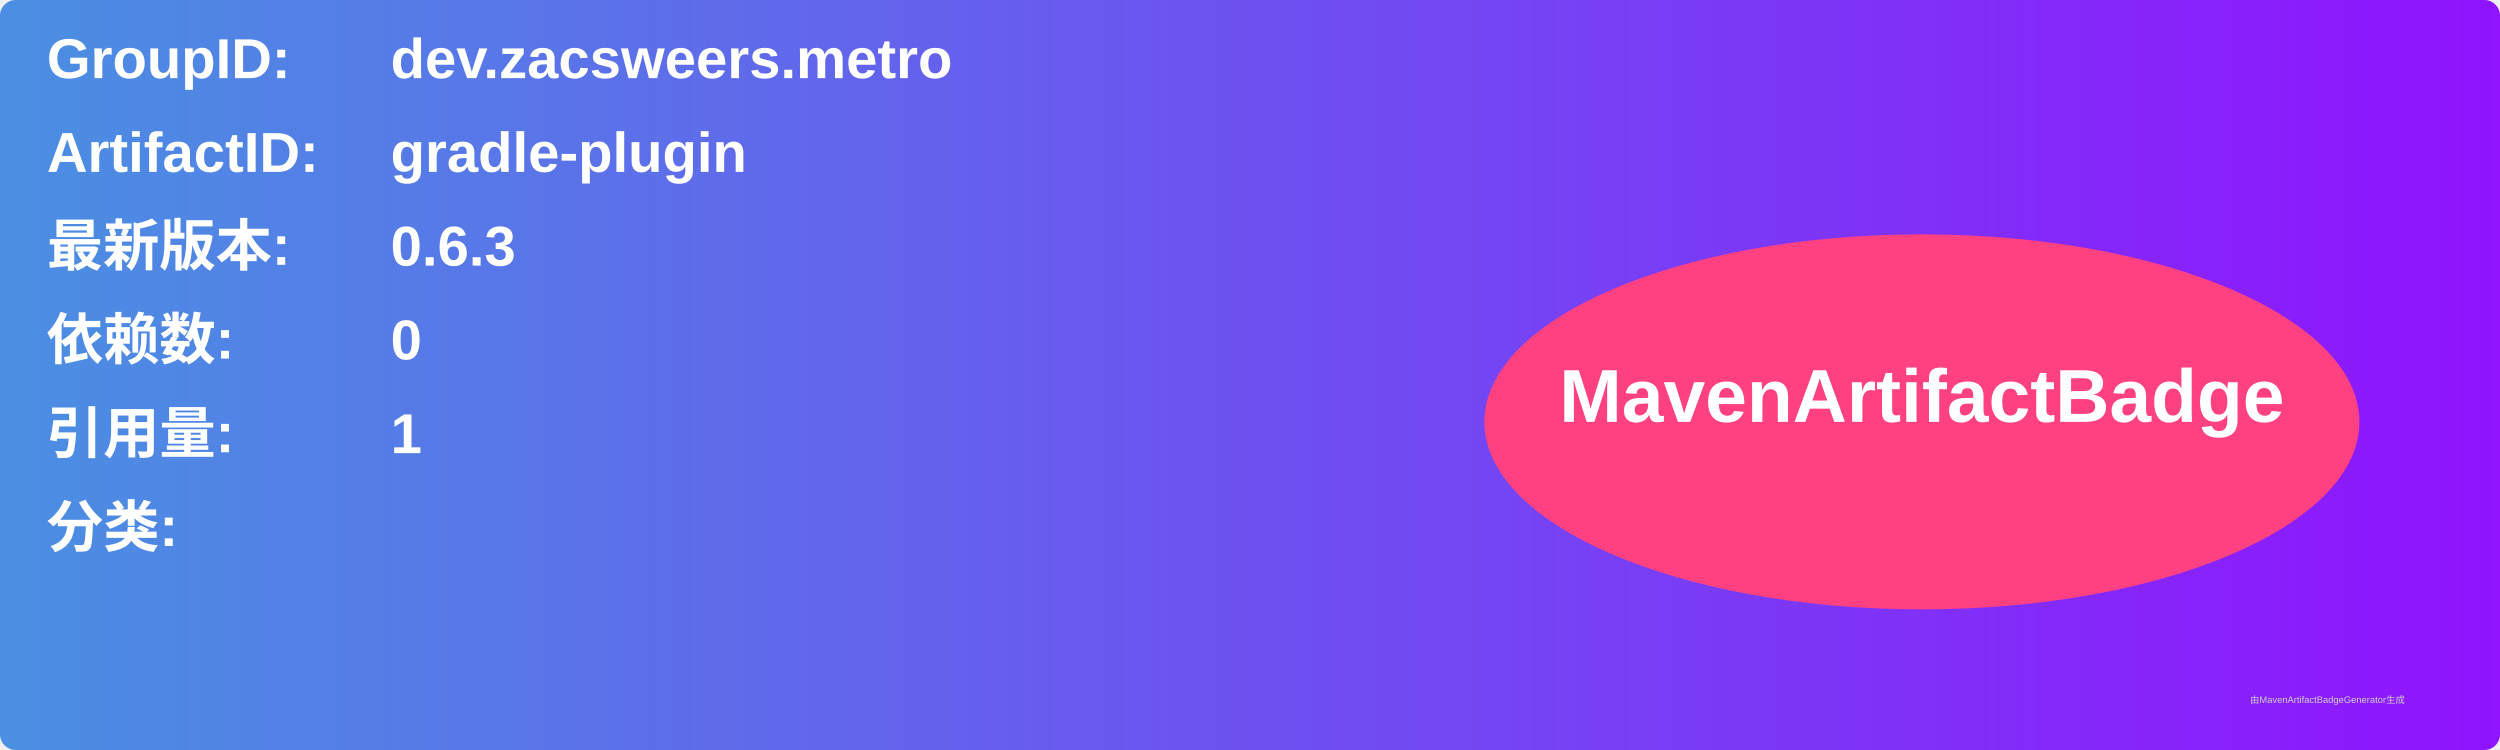
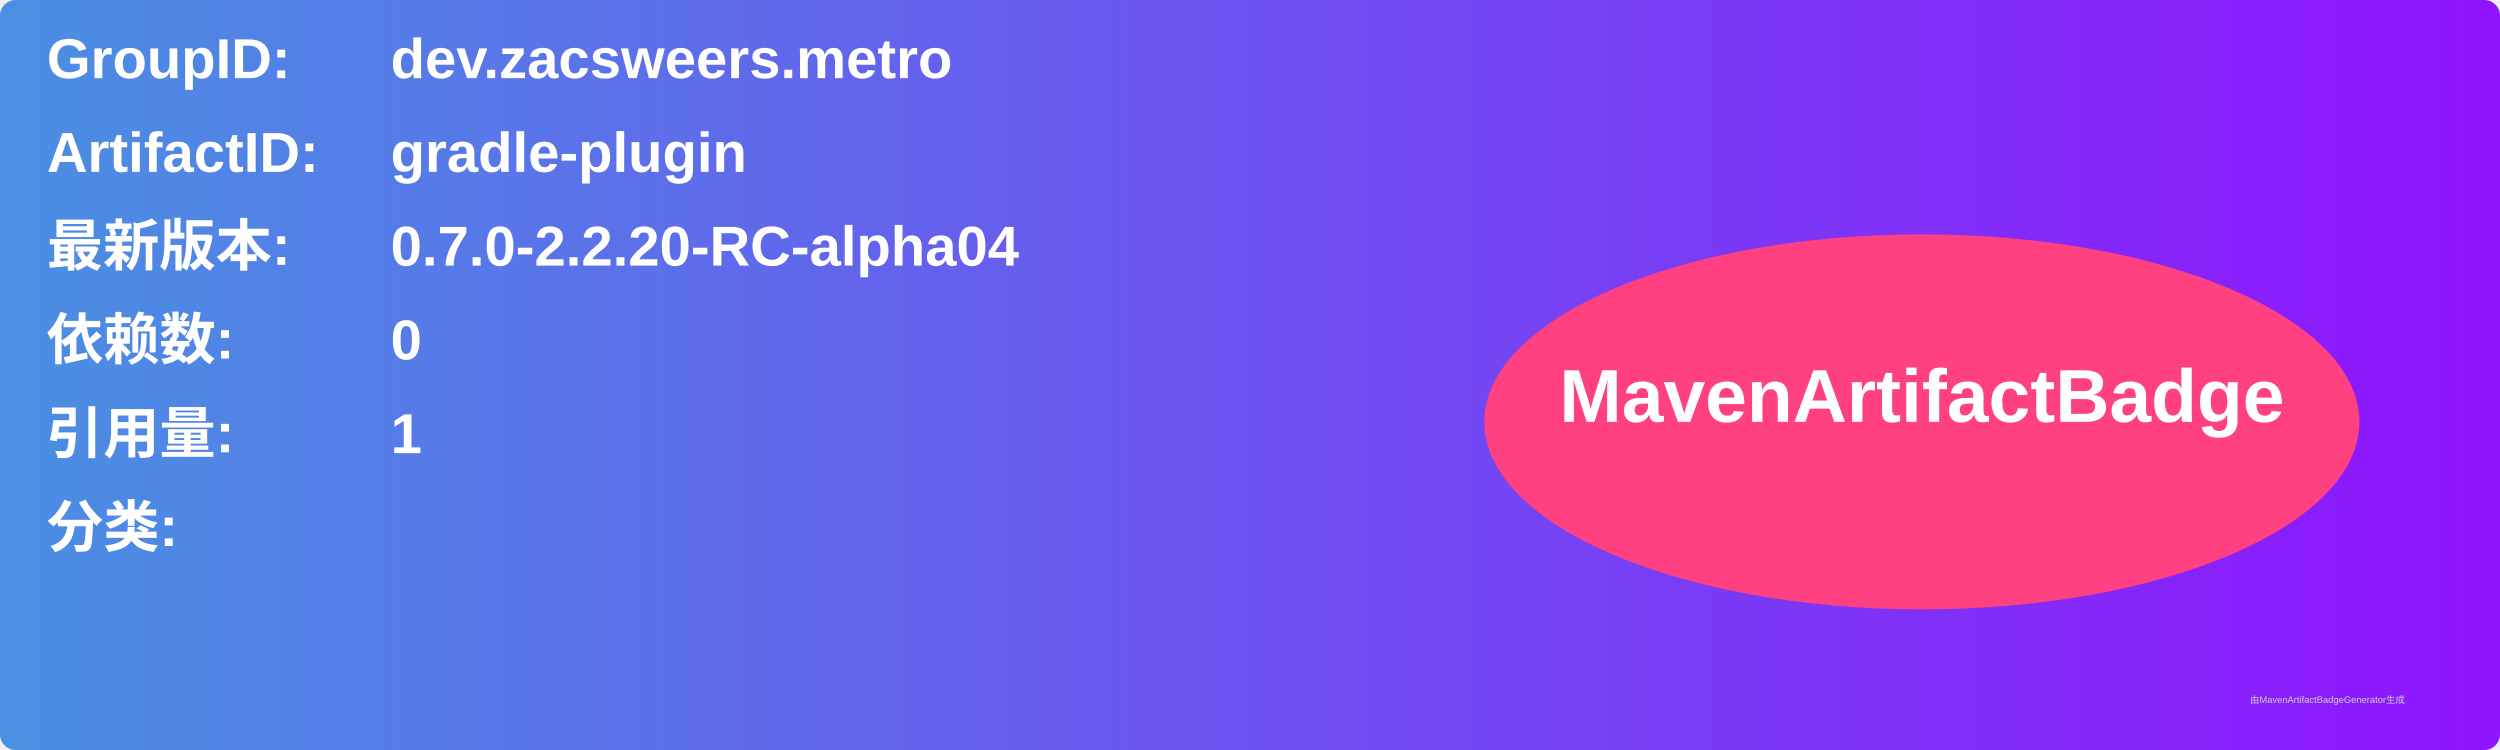
<svg xmlns="http://www.w3.org/2000/svg" width="800" height="240" viewBox="0 0 800 240">
  <linearGradient id="grad" x1="0%" y1="0%" x2="100%" y2="0%">
    <stop offset="0%" stop-color="#4a90e2" />
    <stop offset="100%" stop-color="#9013fe" />
  </linearGradient>
  <rect width="100%" height="100%" rx="5" ry="5" fill="url(#grad)" />
  <g transform="translate(15, 15)">
    <text x="0" y="10" font-family="Arial" font-size="18" fill="white" font-weight="bold" width="260">GroupID:</text>
    <text x="110" y="10" font-family="Arial" font-size="18" fill="white" font-weight="bold" width="460">dev.zacsweers.metro</text>
    <text x="0" y="40" font-family="Arial" font-size="18" fill="white" font-weight="bold" width="260">ArtifactID:</text>
    <text x="110" y="40" font-family="Arial" font-size="18" fill="white" font-weight="bold" width="460">gradle-plugin</text>
    <text x="0" y="70" font-family="Arial" font-size="18" fill="white" font-weight="bold">最新版本:</text>
    <text x="110" y="70" font-family="Arial" font-size="18" fill="white" font-weight="bold">
-       <tspan font-weight="bold">0.6.3</tspan>
+       <tspan font-weight="bold">0.7.0-2.2.20-RC-alpha04</tspan>
    </text>
    <text x="0" y="100" font-family="Arial" font-size="18" fill="white" font-weight="bold">依赖数: </text>
    <text x="110" y="100" font-family="Arial" font-size="18" fill="white">
      <tspan font-weight="bold">0</tspan>
    </text>
    <text x="0" y="130" font-family="Arial" font-size="18" fill="white" font-weight="bold">引用量: </text>
    <text x="110" y="130" font-family="Arial" font-size="18" fill="white">
      <tspan font-weight="bold">1</tspan>
    </text>
    <text x="0" y="160" font-family="Arial" font-size="18" fill="white" font-weight="bold">分类:</text>
    <text x="10" y="190" font-family="Arial" font-size="10" fill="white">
      <tspan font-weight="bold" />
    </text>
    <ellipse cx="600" cy="120" rx="140" ry="60" fill="#ff4081" />
    <text x="600" y="120" text-anchor="middle" font-family="Arial" font-size="24" fill="white" font-weight="bold">MavenArtifactBadge</text>
  </g>
  <text x="720" y="225" font-family="Arial" font-size="3" fill="#d0d0d0">由MavenArtifactBadgeGenerator生成</text>
</svg>
